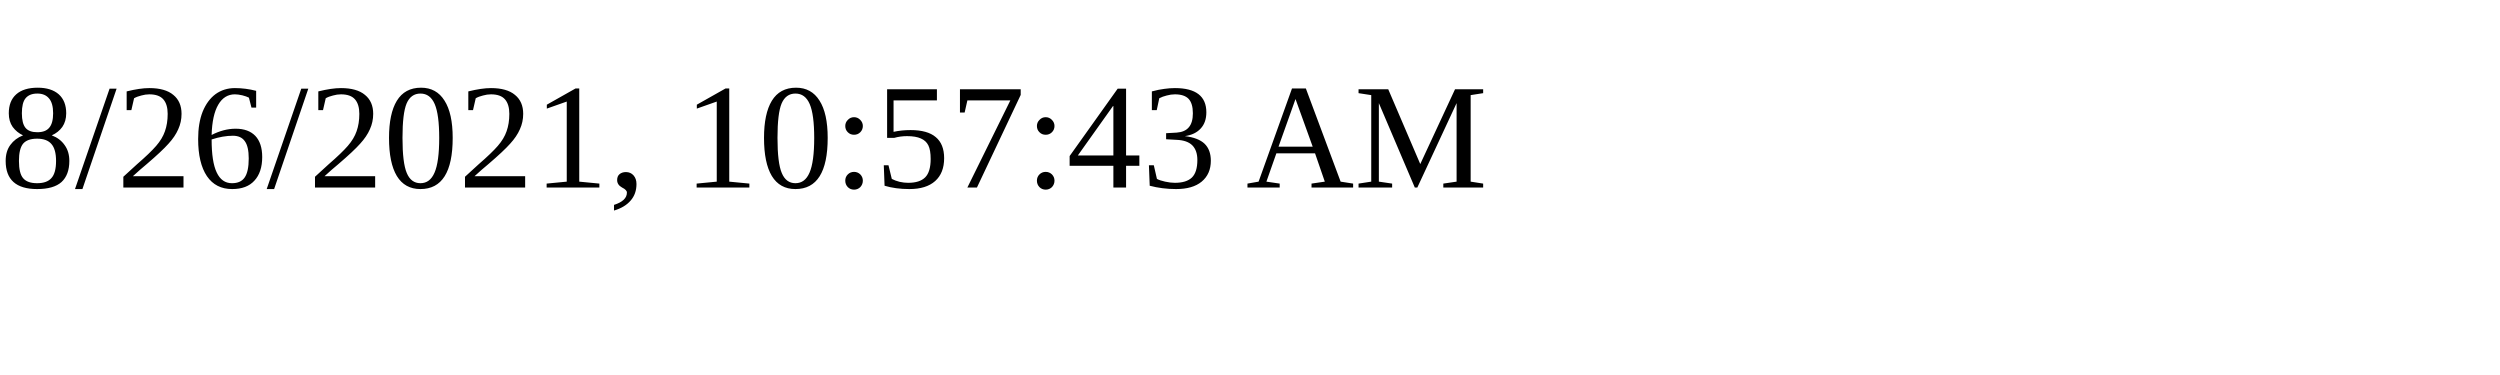
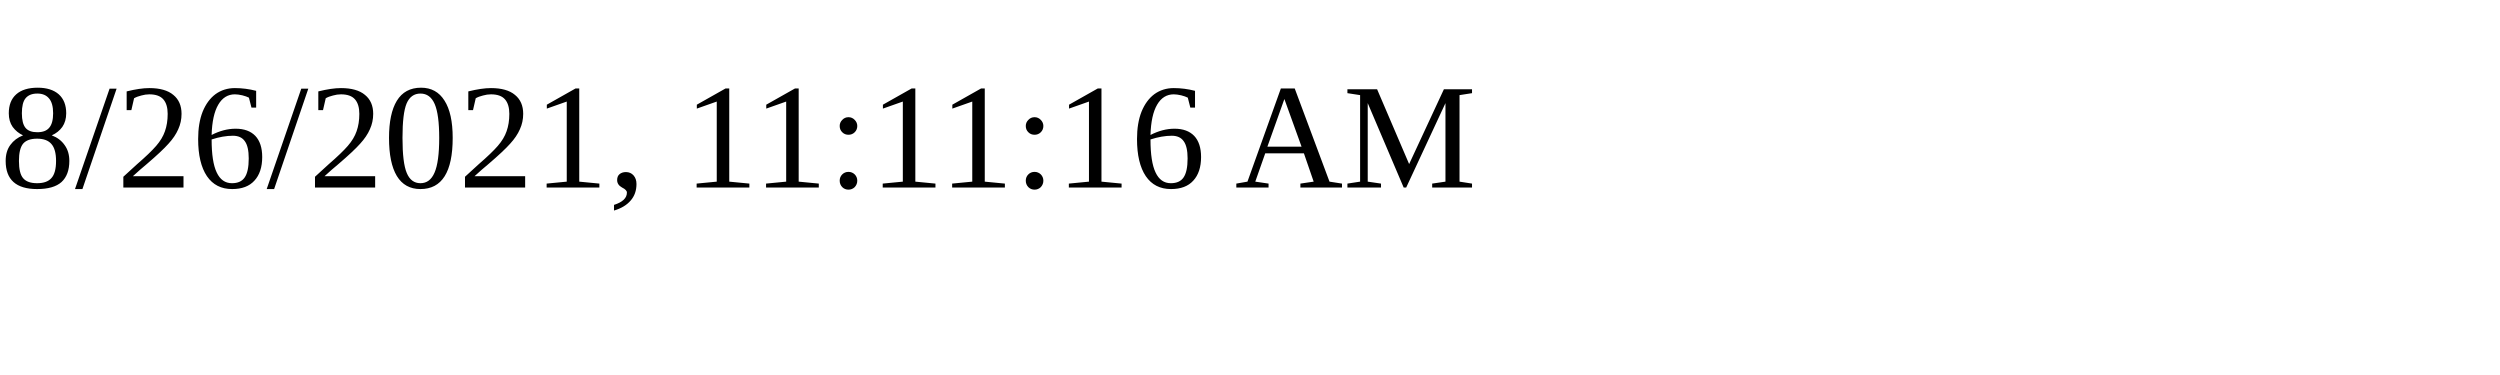
<svg xmlns="http://www.w3.org/2000/svg" height="30" width="200">
-   <text x="0" y="15">8/26/2021, 10:57:43 AM</text>
+   <text x="0" y="15">8/26/2021, 11:11:16 AM</text>
</svg>
